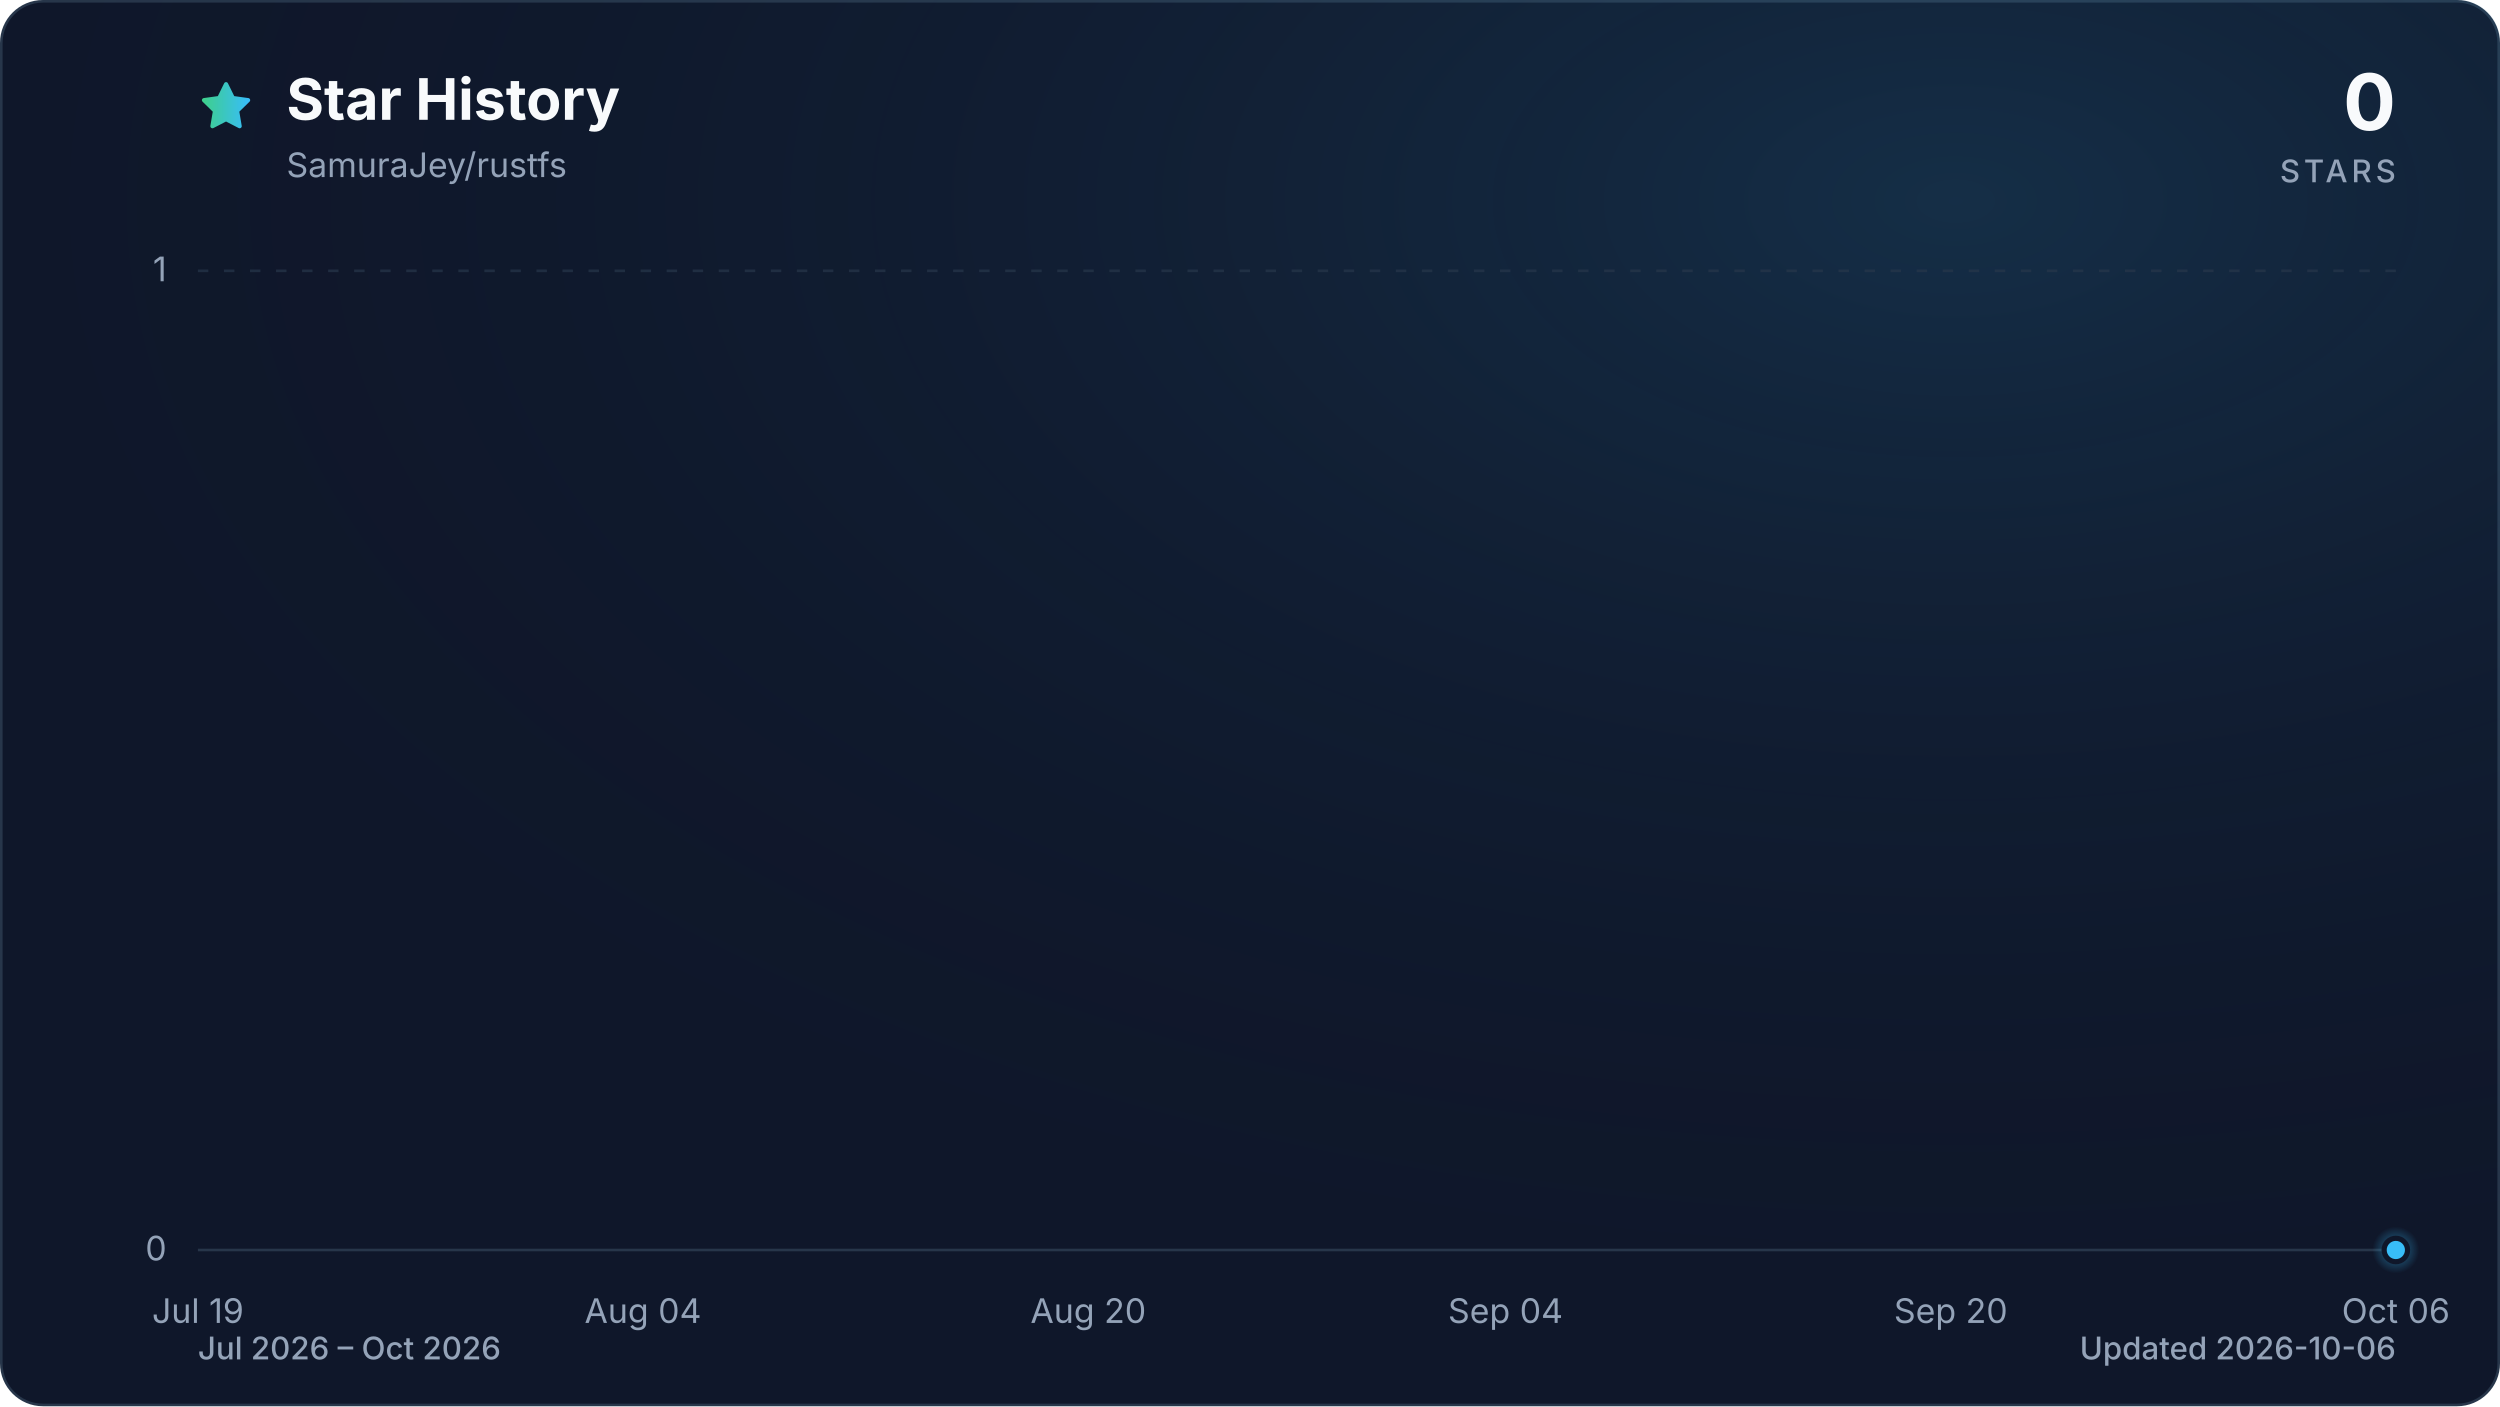
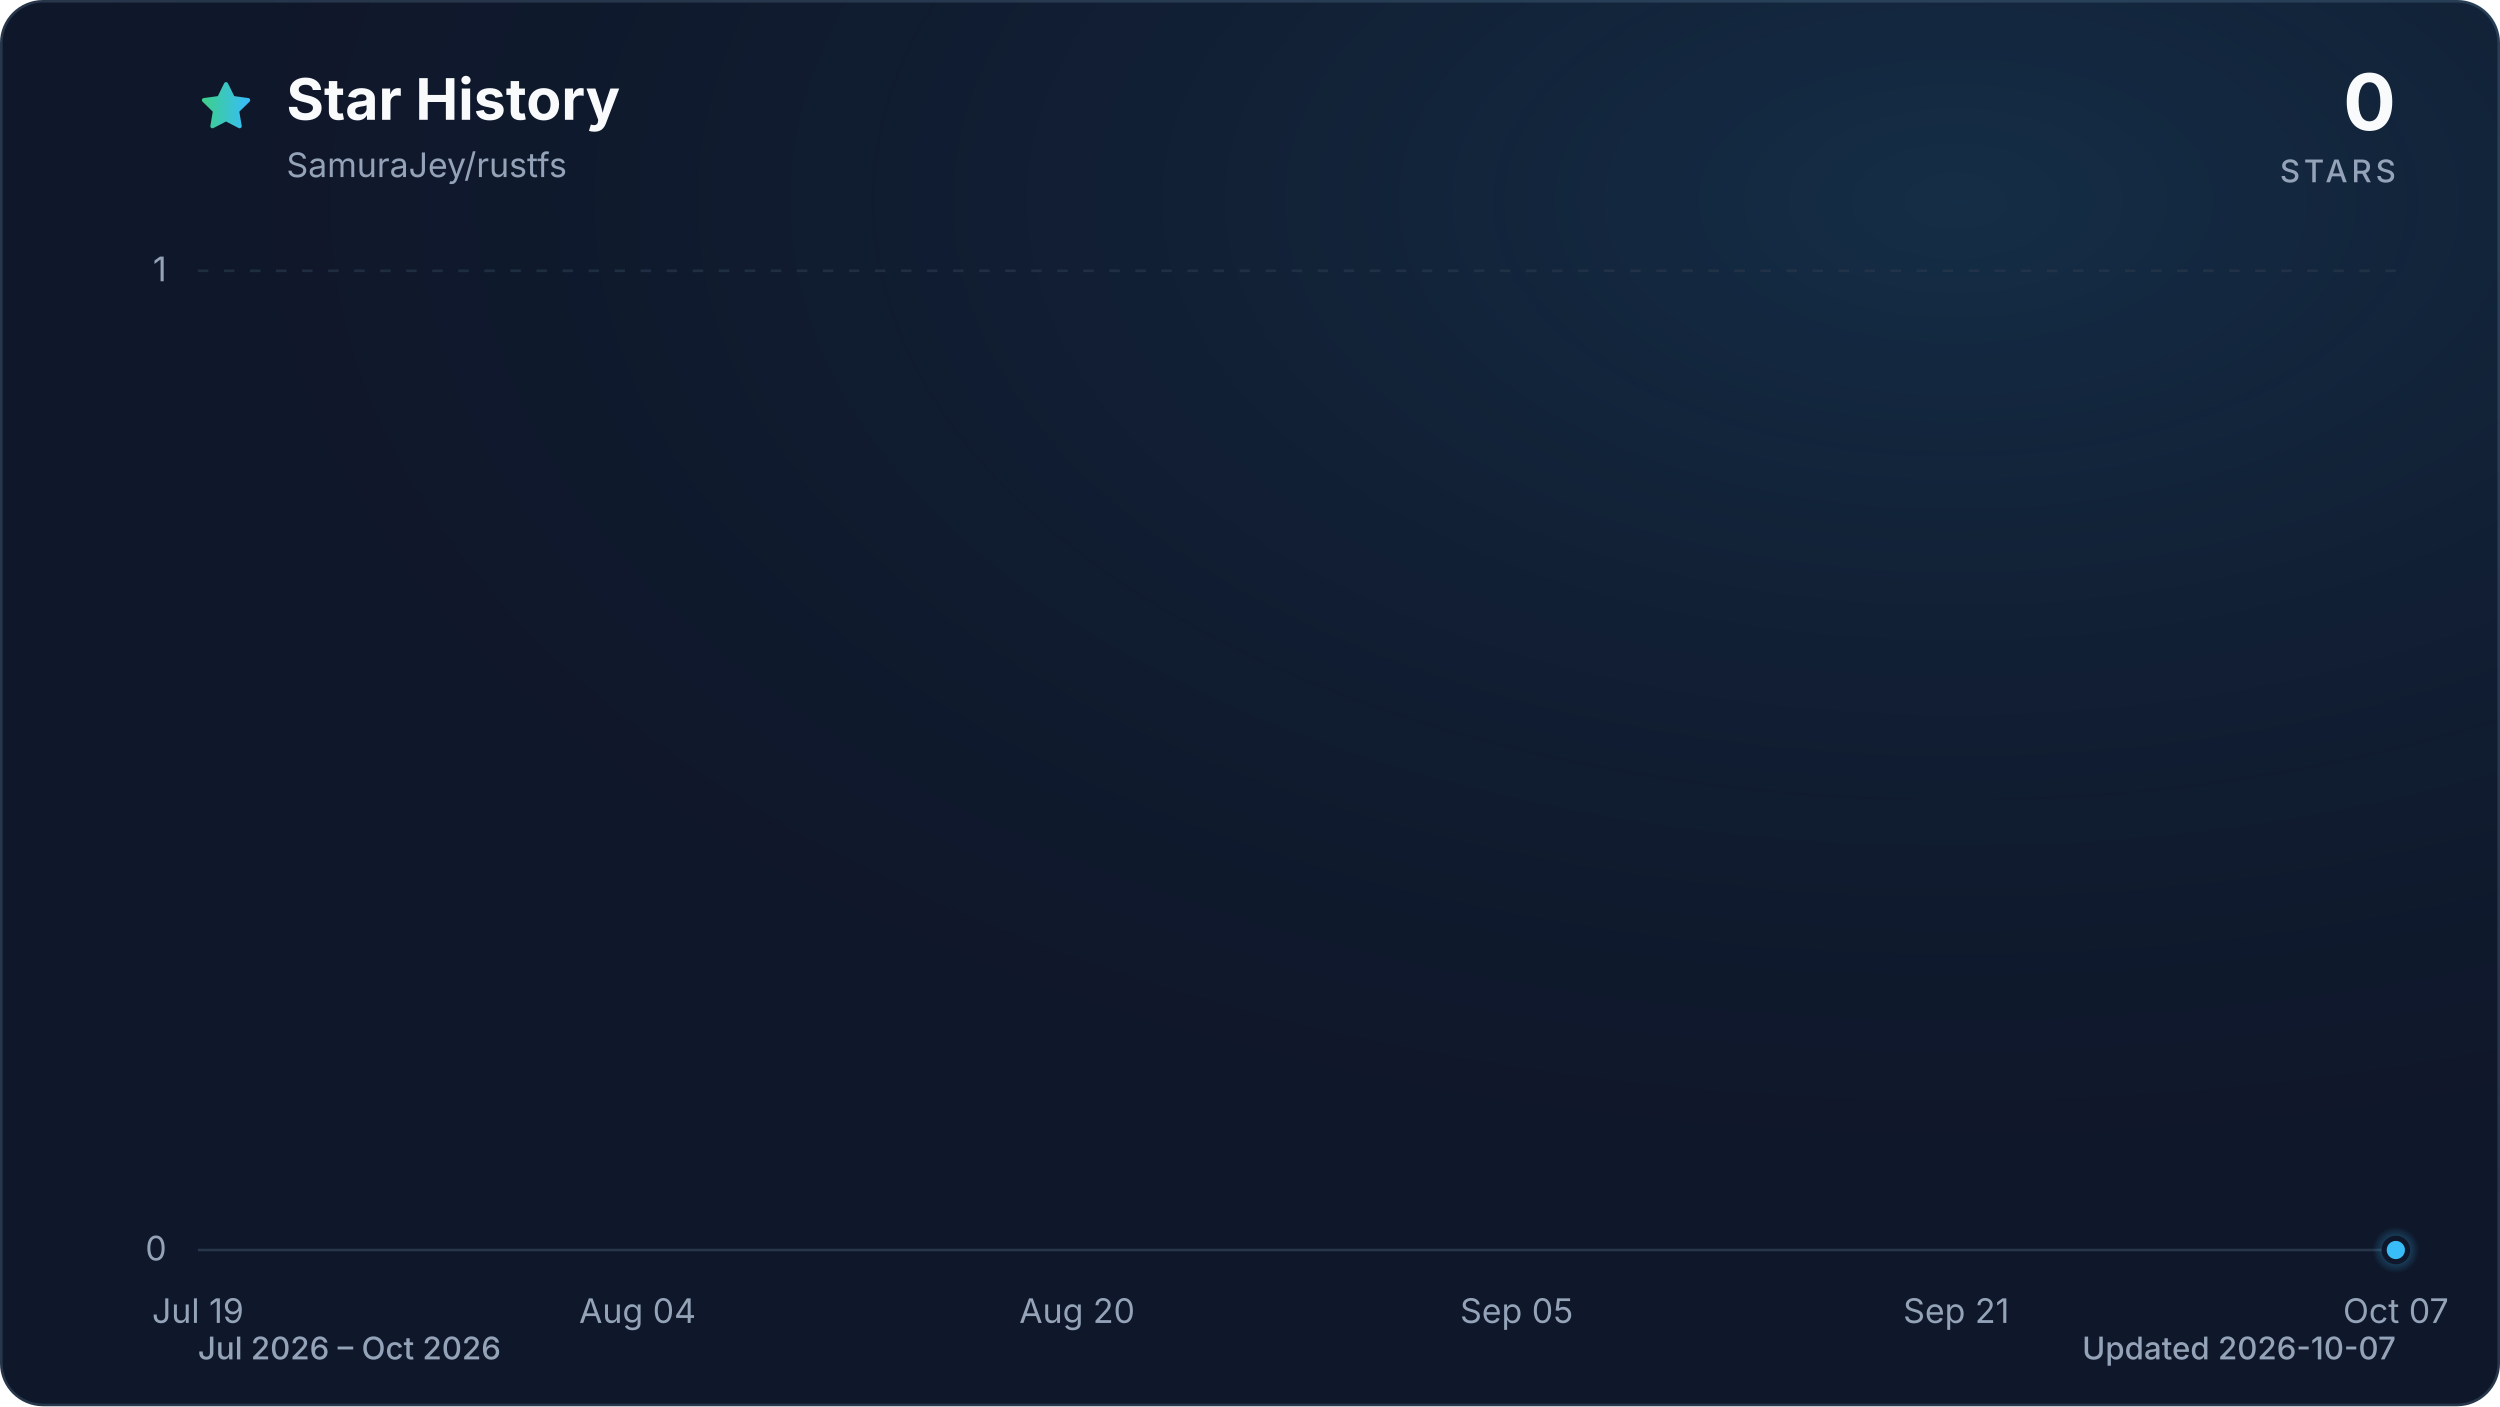
<svg xmlns="http://www.w3.org/2000/svg" viewBox="0 0 960 540" role="img" aria-labelledby="title description" data-style="gradient" data-variant="glow" data-animated="true">
  <defs>
    <linearGradient id="trend" x1="0" y1="0" x2="1" y2="0">
      <stop offset="0%" stop-color="#3ecf8e" />
      <stop offset="100%" stop-color="#38bdf8" />
    </linearGradient>
    <linearGradient id="area" x1="0" y1="0" x2="0" y2="1">
      <stop offset="0%" stop-color="#3ecf8e" stop-opacity="0.30" />
      <stop offset="55%" stop-color="#38bdf8" stop-opacity="0.10" />
      <stop offset="100%" stop-color="#38bdf8" stop-opacity="0.01" />
    </linearGradient>
    <radialGradient id="marker-halo" cx="50%" cy="50%" r="50%">
      <stop offset="0%" stop-color="#38bdf8" stop-opacity="0.55" />
      <stop offset="100%" stop-color="#38bdf8" stop-opacity="0" />
    </radialGradient>
    <radialGradient id="surface-glow" cx="78%" cy="14%" r="80%">
      <stop offset="0%" stop-color="#38bdf8" stop-opacity="0.14" />
      <stop offset="100%" stop-color="#0f172a" stop-opacity="0" />
    </radialGradient>
    <filter id="trend-glow" x="-20%" y="-20%" width="140%" height="140%">
      <feGaussianBlur stdDeviation="7" />
    </filter>
  </defs>
  <style>
.trend-enter{transform-box:fill-box;transform-origin:center;animation:trend-enter 520ms cubic-bezier(0.16,1,0.3,1)}
.marker-enter{transform-box:fill-box;transform-origin:center;animation:marker-enter 320ms cubic-bezier(0.16,1,0.3,1) 200ms both}
.marker-pulse{transform-box:fill-box;transform-origin:center;animation:marker-pulse 2.6s ease-out infinite}
@keyframes trend-enter{from{opacity:.35;transform:translateY(10px)}to{opacity:1;transform:translateY(0)}}
@keyframes marker-enter{from{opacity:0;transform:scale(.4)}to{opacity:1;transform:scale(1)}}
@keyframes marker-pulse{0%{opacity:.5;transform:scale(.7)}70%,100%{opacity:0;transform:scale(2.1)}}
@media (prefers-reduced-motion:reduce){.trend-enter,.marker-enter,.marker-pulse{animation:none!important}}
@media (prefers-reduced-motion:reduce){.marker-pulse{opacity:0}}
</style>
  <rect x="0.5" y="0.5" width="959" height="539" fill="#0f172a" stroke="#27364a" stroke-width="1" rx="16" />
  <rect width="960" height="540" fill="url(#surface-glow)" rx="16" />
  <path d="M12 2.6l2.9 5.9 6.5.9-4.7 4.6 1.1 6.5-5.8-3-5.8 3 1.1-6.5-4.7-4.6 6.5-.9L12 2.6Z" transform="translate(76 30) scale(.9)" fill="url(#trend)" stroke="url(#trend)" stroke-width="1.8" stroke-linejoin="round" aria-hidden="true" />
  <text x="110" y="46" fill="#f8fafc" font-family="ui-sans-serif, system-ui, -apple-system, BlinkMacSystemFont, 'Segoe UI', sans-serif" font-size="22" font-weight="700">Star History</text>
  <text x="110" y="68" fill="#94a3b8" font-family="ui-sans-serif, system-ui, -apple-system, BlinkMacSystemFont, 'Segoe UI', sans-serif" font-size="13">SamuraJey/rustfs</text>
  <text x="920" y="50" fill="#f8fafc" font-family="ui-sans-serif, system-ui, -apple-system, BlinkMacSystemFont, 'Segoe UI', sans-serif" font-size="30" font-weight="700" text-anchor="end">0</text>
  <text x="920" y="70" fill="#94a3b8" font-family="ui-sans-serif, system-ui, -apple-system, BlinkMacSystemFont, 'Segoe UI', sans-serif" font-size="12" font-weight="500" letter-spacing="1.5" text-anchor="end">STARS</text>
  <line x1="76" y1="480.0" x2="920" y2="480.0" stroke="#27364a" stroke-width="1" stroke-dasharray="0" opacity="1" />
  <text x="64" y="484.0" fill="#94a3b8" font-family="ui-sans-serif, system-ui, -apple-system, BlinkMacSystemFont, 'Segoe UI', sans-serif" font-size="13" text-anchor="end">0</text>
  <line x1="76" y1="104.0" x2="920" y2="104.0" stroke="#27364a" stroke-width="1" stroke-dasharray="4 6" opacity="0.7" />
  <text x="64" y="108.0" fill="#94a3b8" font-family="ui-sans-serif, system-ui, -apple-system, BlinkMacSystemFont, 'Segoe UI', sans-serif" font-size="13" text-anchor="end">1</text>
  <text x="76.0" y="508" fill="#94a3b8" font-family="ui-sans-serif, system-ui, -apple-system, BlinkMacSystemFont, 'Segoe UI', sans-serif" font-size="13" text-anchor="middle">Jul 19</text>
-   <text x="246.9" y="508" fill="#94a3b8" font-family="ui-sans-serif, system-ui, -apple-system, BlinkMacSystemFont, 'Segoe UI', sans-serif" font-size="13" text-anchor="middle">Aug 04</text>
-   <text x="417.9" y="508" fill="#94a3b8" font-family="ui-sans-serif, system-ui, -apple-system, BlinkMacSystemFont, 'Segoe UI', sans-serif" font-size="13" text-anchor="middle">Aug 20</text>
-   <text x="578.1" y="508" fill="#94a3b8" font-family="ui-sans-serif, system-ui, -apple-system, BlinkMacSystemFont, 'Segoe UI', sans-serif" font-size="13" text-anchor="middle">Sep 04</text>
-   <text x="749.1" y="508" fill="#94a3b8" font-family="ui-sans-serif, system-ui, -apple-system, BlinkMacSystemFont, 'Segoe UI', sans-serif" font-size="13" text-anchor="middle">Sep 20</text>
-   <text x="920.0" y="508" fill="#94a3b8" font-family="ui-sans-serif, system-ui, -apple-system, BlinkMacSystemFont, 'Segoe UI', sans-serif" font-size="13" text-anchor="middle">Oct 06</text>
+   <text x="244.8" y="508" fill="#94a3b8" font-family="ui-sans-serif, system-ui, -apple-system, BlinkMacSystemFont, 'Segoe UI', sans-serif" font-size="13" text-anchor="middle">Aug 04</text>
+   <text x="413.6" y="508" fill="#94a3b8" font-family="ui-sans-serif, system-ui, -apple-system, BlinkMacSystemFont, 'Segoe UI', sans-serif" font-size="13" text-anchor="middle">Aug 20</text>
+   <text x="582.4" y="508" fill="#94a3b8" font-family="ui-sans-serif, system-ui, -apple-system, BlinkMacSystemFont, 'Segoe UI', sans-serif" font-size="13" text-anchor="middle">Sep 05</text>
+   <text x="751.2" y="508" fill="#94a3b8" font-family="ui-sans-serif, system-ui, -apple-system, BlinkMacSystemFont, 'Segoe UI', sans-serif" font-size="13" text-anchor="middle">Sep 21</text>
+   <text x="920.0" y="508" fill="#94a3b8" font-family="ui-sans-serif, system-ui, -apple-system, BlinkMacSystemFont, 'Segoe UI', sans-serif" font-size="13" text-anchor="middle">Oct 07</text>
  <g class="trend-enter">
-     <path d="M 76.0 480.0 C 79.6 480.0, 83.1 480.0, 86.7 480.0 C 90.2 480.0, 93.8 480.0, 97.4 480.0 C 100.9 480.0, 104.5 480.0, 108.1 480.0 C 111.6 480.0, 115.2 480.0, 118.7 480.0 C 122.3 480.0, 125.9 480.0, 129.4 480.0 C 133.0 480.0, 136.5 480.0, 140.1 480.0 C 143.7 480.0, 147.2 480.0, 150.8 480.0 C 154.3 480.0, 157.9 480.0, 161.5 480.0 C 165.0 480.0, 168.6 480.0, 172.2 480.0 C 175.7 480.0, 179.3 480.0, 182.8 480.0 C 186.4 480.0, 190.0 480.0, 193.5 480.0 C 197.1 480.0, 200.6 480.0, 204.2 480.0 C 207.8 480.0, 211.3 480.0, 214.9 480.0 C 218.4 480.0, 222.0 480.0, 225.6 480.0 C 229.1 480.0, 232.7 480.0, 236.3 480.0 C 239.8 480.0, 243.4 480.0, 246.9 480.0 C 250.5 480.0, 254.1 480.0, 257.6 480.0 C 261.2 480.0, 264.7 480.0, 268.3 480.0 C 271.9 480.0, 275.4 480.0, 279.0 480.0 C 282.5 480.0, 286.1 480.0, 289.7 480.0 C 293.2 480.0, 296.8 480.0, 300.4 480.0 C 303.9 480.0, 307.5 480.0, 311.0 480.0 C 314.6 480.0, 318.2 480.0, 321.7 480.0 C 325.3 480.0, 328.8 480.0, 332.4 480.0 C 336.0 480.0, 339.5 480.0, 343.1 480.0 C 346.6 480.0, 350.2 480.0, 353.8 480.0 C 357.3 480.0, 360.9 480.0, 364.5 480.0 C 368.0 480.0, 371.6 480.0, 375.1 480.0 C 378.7 480.0, 382.3 480.0, 385.8 480.0 C 389.4 480.0, 392.9 480.0, 396.5 480.0 C 400.1 480.0, 403.6 480.0, 407.2 480.0 C 410.8 480.0, 414.3 480.0, 417.9 480.0 C 421.4 480.0, 425.0 480.0, 428.6 480.0 C 432.1 480.0, 435.7 480.0, 439.2 480.0 C 442.8 480.0, 446.4 480.0, 449.9 480.0 C 453.5 480.0, 457.0 480.0, 460.6 480.0 C 464.2 480.0, 467.7 480.0, 471.3 480.0 C 474.9 480.0, 478.4 480.0, 482.0 480.0 C 485.5 480.0, 489.1 480.0, 492.7 480.0 C 496.2 480.0, 499.8 480.0, 503.3 480.0 C 506.9 480.0, 510.5 480.0, 514.0 480.0 C 517.6 480.0, 521.1 480.0, 524.7 480.0 C 528.3 480.0, 531.8 480.0, 535.4 480.0 C 539.0 480.0, 542.5 480.0, 546.1 480.0 C 549.6 480.0, 553.2 480.0, 556.8 480.0 C 560.3 480.0, 563.9 480.0, 567.4 480.0 C 571.0 480.0, 574.6 480.0, 578.1 480.0 C 581.7 480.0, 585.2 480.0, 588.8 480.0 C 592.4 480.0, 595.9 480.0, 599.5 480.0 C 603.1 480.0, 606.6 480.0, 610.2 480.0 C 613.7 480.0, 617.3 480.0, 620.9 480.0 C 624.4 480.0, 628.0 480.0, 631.5 480.0 C 635.1 480.0, 638.7 480.0, 642.2 480.0 C 645.8 480.0, 649.4 480.0, 652.9 480.0 C 656.5 480.0, 660.0 480.0, 663.6 480.0 C 667.2 480.0, 670.7 480.0, 674.3 480.0 C 677.8 480.0, 681.4 480.0, 685.0 480.0 C 688.5 480.0, 692.1 480.0, 695.6 480.0 C 699.2 480.0, 702.8 480.0, 706.3 480.0 C 709.9 480.0, 713.5 480.0, 717.0 480.0 C 720.6 480.0, 724.1 480.0, 727.7 480.0 C 731.3 480.0, 734.8 480.0, 738.4 480.0 C 741.9 480.0, 745.5 480.0, 749.1 480.0 C 752.6 480.0, 756.2 480.0, 759.7 480.0 C 763.3 480.0, 766.9 480.0, 770.4 480.0 C 774.0 480.0, 777.6 480.0, 781.1 480.0 C 784.7 480.0, 788.2 480.0, 791.8 480.0 C 795.4 480.0, 798.9 480.0, 802.5 480.0 C 806.0 480.0, 809.6 480.0, 813.2 480.0 C 816.7 480.0, 820.3 480.0, 823.8 480.0 C 827.4 480.0, 831.0 480.0, 834.5 480.0 C 838.1 480.0, 841.7 480.0, 845.2 480.0 C 848.8 480.0, 852.3 480.0, 855.9 480.0 C 859.5 480.0, 863.0 480.0, 866.6 480.0 C 870.1 480.0, 873.7 480.0, 877.3 480.0 C 880.8 480.0, 884.4 480.0, 887.9 480.0 C 891.5 480.0, 895.1 480.0, 898.6 480.0 C 902.2 480.0, 905.8 480.0, 909.3 480.0 C 912.9 480.0, 916.4 480.0, 920.0 480.0 L 920.0 480.0 L 76.0 480.0 Z" fill="url(#area)" />
-     <path d="M 76.0 480.0 C 79.6 480.0, 83.1 480.0, 86.7 480.0 C 90.2 480.0, 93.8 480.0, 97.4 480.0 C 100.9 480.0, 104.5 480.0, 108.1 480.0 C 111.6 480.0, 115.2 480.0, 118.7 480.0 C 122.3 480.0, 125.9 480.0, 129.4 480.0 C 133.0 480.0, 136.5 480.0, 140.1 480.0 C 143.7 480.0, 147.2 480.0, 150.8 480.0 C 154.3 480.0, 157.9 480.0, 161.5 480.0 C 165.0 480.0, 168.6 480.0, 172.2 480.0 C 175.7 480.0, 179.3 480.0, 182.8 480.0 C 186.4 480.0, 190.0 480.0, 193.5 480.0 C 197.1 480.0, 200.6 480.0, 204.2 480.0 C 207.8 480.0, 211.3 480.0, 214.9 480.0 C 218.4 480.0, 222.0 480.0, 225.6 480.0 C 229.1 480.0, 232.7 480.0, 236.3 480.0 C 239.8 480.0, 243.4 480.0, 246.9 480.0 C 250.5 480.0, 254.1 480.0, 257.6 480.0 C 261.2 480.0, 264.7 480.0, 268.3 480.0 C 271.9 480.0, 275.4 480.0, 279.0 480.0 C 282.5 480.0, 286.1 480.0, 289.7 480.0 C 293.2 480.0, 296.8 480.0, 300.4 480.0 C 303.9 480.0, 307.5 480.0, 311.0 480.0 C 314.6 480.0, 318.2 480.0, 321.7 480.0 C 325.3 480.0, 328.8 480.0, 332.4 480.0 C 336.0 480.0, 339.5 480.0, 343.1 480.0 C 346.6 480.0, 350.2 480.0, 353.8 480.0 C 357.3 480.0, 360.9 480.0, 364.5 480.0 C 368.0 480.0, 371.6 480.0, 375.1 480.0 C 378.7 480.0, 382.3 480.0, 385.8 480.0 C 389.4 480.0, 392.9 480.0, 396.5 480.0 C 400.1 480.0, 403.6 480.0, 407.2 480.0 C 410.8 480.0, 414.3 480.0, 417.9 480.0 C 421.4 480.0, 425.0 480.0, 428.6 480.0 C 432.1 480.0, 435.7 480.0, 439.2 480.0 C 442.8 480.0, 446.4 480.0, 449.9 480.0 C 453.5 480.0, 457.0 480.0, 460.6 480.0 C 464.2 480.0, 467.7 480.0, 471.3 480.0 C 474.9 480.0, 478.4 480.0, 482.0 480.0 C 485.5 480.0, 489.1 480.0, 492.7 480.0 C 496.2 480.0, 499.8 480.0, 503.3 480.0 C 506.9 480.0, 510.5 480.0, 514.0 480.0 C 517.6 480.0, 521.1 480.0, 524.7 480.0 C 528.3 480.0, 531.8 480.0, 535.4 480.0 C 539.0 480.0, 542.5 480.0, 546.1 480.0 C 549.6 480.0, 553.2 480.0, 556.8 480.0 C 560.3 480.0, 563.9 480.0, 567.4 480.0 C 571.0 480.0, 574.6 480.0, 578.1 480.0 C 581.7 480.0, 585.2 480.0, 588.8 480.0 C 592.4 480.0, 595.9 480.0, 599.5 480.0 C 603.1 480.0, 606.6 480.0, 610.2 480.0 C 613.7 480.0, 617.3 480.0, 620.9 480.0 C 624.4 480.0, 628.0 480.0, 631.5 480.0 C 635.1 480.0, 638.7 480.0, 642.2 480.0 C 645.8 480.0, 649.4 480.0, 652.9 480.0 C 656.5 480.0, 660.0 480.0, 663.6 480.0 C 667.2 480.0, 670.7 480.0, 674.3 480.0 C 677.8 480.0, 681.4 480.0, 685.0 480.0 C 688.5 480.0, 692.1 480.0, 695.6 480.0 C 699.2 480.0, 702.8 480.0, 706.3 480.0 C 709.9 480.0, 713.5 480.0, 717.0 480.0 C 720.6 480.0, 724.1 480.0, 727.7 480.0 C 731.3 480.0, 734.8 480.0, 738.4 480.0 C 741.9 480.0, 745.5 480.0, 749.1 480.0 C 752.6 480.0, 756.2 480.0, 759.7 480.0 C 763.3 480.0, 766.9 480.0, 770.4 480.0 C 774.0 480.0, 777.6 480.0, 781.1 480.0 C 784.7 480.0, 788.2 480.0, 791.8 480.0 C 795.4 480.0, 798.9 480.0, 802.5 480.0 C 806.0 480.0, 809.6 480.0, 813.2 480.0 C 816.7 480.0, 820.3 480.0, 823.8 480.0 C 827.4 480.0, 831.0 480.0, 834.5 480.0 C 838.1 480.0, 841.7 480.0, 845.2 480.0 C 848.8 480.0, 852.3 480.0, 855.9 480.0 C 859.5 480.0, 863.0 480.0, 866.6 480.0 C 870.1 480.0, 873.7 480.0, 877.3 480.0 C 880.8 480.0, 884.4 480.0, 887.9 480.0 C 891.5 480.0, 895.1 480.0, 898.6 480.0 C 902.2 480.0, 905.8 480.0, 909.3 480.0 C 912.9 480.0, 916.4 480.0, 920.0 480.0" fill="none" stroke="url(#trend)" stroke-width="12" stroke-linecap="round" stroke-linejoin="round" opacity="0.16" filter="url(#trend-glow)" />
-     <path d="M 76.0 480.0 C 79.6 480.0, 83.1 480.0, 86.7 480.0 C 90.2 480.0, 93.8 480.0, 97.4 480.0 C 100.9 480.0, 104.5 480.0, 108.1 480.0 C 111.6 480.0, 115.2 480.0, 118.7 480.0 C 122.3 480.0, 125.9 480.0, 129.4 480.0 C 133.0 480.0, 136.5 480.0, 140.1 480.0 C 143.7 480.0, 147.2 480.0, 150.8 480.0 C 154.3 480.0, 157.9 480.0, 161.5 480.0 C 165.0 480.0, 168.6 480.0, 172.2 480.0 C 175.7 480.0, 179.3 480.0, 182.8 480.0 C 186.4 480.0, 190.0 480.0, 193.5 480.0 C 197.1 480.0, 200.6 480.0, 204.2 480.0 C 207.8 480.0, 211.3 480.0, 214.9 480.0 C 218.4 480.0, 222.0 480.0, 225.6 480.0 C 229.1 480.0, 232.7 480.0, 236.3 480.0 C 239.8 480.0, 243.4 480.0, 246.9 480.0 C 250.5 480.0, 254.1 480.0, 257.6 480.0 C 261.2 480.0, 264.7 480.0, 268.3 480.0 C 271.9 480.0, 275.4 480.0, 279.0 480.0 C 282.5 480.0, 286.1 480.0, 289.7 480.0 C 293.2 480.0, 296.8 480.0, 300.4 480.0 C 303.9 480.0, 307.5 480.0, 311.0 480.0 C 314.6 480.0, 318.2 480.0, 321.7 480.0 C 325.3 480.0, 328.8 480.0, 332.4 480.0 C 336.0 480.0, 339.5 480.0, 343.1 480.0 C 346.6 480.0, 350.2 480.0, 353.8 480.0 C 357.3 480.0, 360.9 480.0, 364.5 480.0 C 368.0 480.0, 371.6 480.0, 375.1 480.0 C 378.7 480.0, 382.3 480.0, 385.8 480.0 C 389.4 480.0, 392.9 480.0, 396.5 480.0 C 400.1 480.0, 403.6 480.0, 407.2 480.0 C 410.8 480.0, 414.3 480.0, 417.9 480.0 C 421.4 480.0, 425.0 480.0, 428.6 480.0 C 432.1 480.0, 435.7 480.0, 439.2 480.0 C 442.8 480.0, 446.4 480.0, 449.9 480.0 C 453.5 480.0, 457.0 480.0, 460.6 480.0 C 464.2 480.0, 467.7 480.0, 471.3 480.0 C 474.9 480.0, 478.4 480.0, 482.0 480.0 C 485.5 480.0, 489.1 480.0, 492.7 480.0 C 496.2 480.0, 499.8 480.0, 503.3 480.0 C 506.9 480.0, 510.5 480.0, 514.0 480.0 C 517.6 480.0, 521.1 480.0, 524.7 480.0 C 528.3 480.0, 531.8 480.0, 535.4 480.0 C 539.0 480.0, 542.5 480.0, 546.1 480.0 C 549.6 480.0, 553.2 480.0, 556.8 480.0 C 560.3 480.0, 563.9 480.0, 567.4 480.0 C 571.0 480.0, 574.6 480.0, 578.1 480.0 C 581.7 480.0, 585.2 480.0, 588.8 480.0 C 592.4 480.0, 595.9 480.0, 599.5 480.0 C 603.1 480.0, 606.6 480.0, 610.2 480.0 C 613.7 480.0, 617.3 480.0, 620.9 480.0 C 624.4 480.0, 628.0 480.0, 631.5 480.0 C 635.1 480.0, 638.7 480.0, 642.2 480.0 C 645.8 480.0, 649.4 480.0, 652.9 480.0 C 656.5 480.0, 660.0 480.0, 663.6 480.0 C 667.2 480.0, 670.7 480.0, 674.3 480.0 C 677.8 480.0, 681.4 480.0, 685.0 480.0 C 688.5 480.0, 692.1 480.0, 695.6 480.0 C 699.2 480.0, 702.8 480.0, 706.3 480.0 C 709.9 480.0, 713.5 480.0, 717.0 480.0 C 720.6 480.0, 724.1 480.0, 727.7 480.0 C 731.3 480.0, 734.8 480.0, 738.4 480.0 C 741.9 480.0, 745.5 480.0, 749.1 480.0 C 752.6 480.0, 756.2 480.0, 759.7 480.0 C 763.3 480.0, 766.9 480.0, 770.4 480.0 C 774.0 480.0, 777.6 480.0, 781.1 480.0 C 784.7 480.0, 788.2 480.0, 791.8 480.0 C 795.4 480.0, 798.9 480.0, 802.5 480.0 C 806.0 480.0, 809.6 480.0, 813.2 480.0 C 816.7 480.0, 820.3 480.0, 823.8 480.0 C 827.4 480.0, 831.0 480.0, 834.5 480.0 C 838.1 480.0, 841.7 480.0, 845.2 480.0 C 848.8 480.0, 852.3 480.0, 855.9 480.0 C 859.5 480.0, 863.0 480.0, 866.6 480.0 C 870.1 480.0, 873.7 480.0, 877.3 480.0 C 880.8 480.0, 884.4 480.0, 887.9 480.0 C 891.5 480.0, 895.1 480.0, 898.6 480.0 C 902.2 480.0, 905.8 480.0, 909.3 480.0 C 912.9 480.0, 916.4 480.0, 920.0 480.0" fill="none" stroke="url(#trend)" stroke-width="3" stroke-linecap="round" stroke-linejoin="round" />
+     <path d="M 76.0 480.0 C 79.5 480.0, 83.0 480.0, 86.5 480.0 C 90.1 480.0, 93.6 480.0, 97.1 480.0 C 100.6 480.0, 104.1 480.0, 107.7 480.0 C 111.2 480.0, 114.7 480.0, 118.2 480.0 C 121.7 480.0, 125.2 480.0, 128.8 480.0 C 132.3 480.0, 135.8 480.0, 139.3 480.0 C 142.8 480.0, 146.3 480.0, 149.8 480.0 C 153.4 480.0, 156.9 480.0, 160.4 480.0 C 163.9 480.0, 167.4 480.0, 170.9 480.0 C 174.5 480.0, 178.0 480.0, 181.5 480.0 C 185.0 480.0, 188.5 480.0, 192.1 480.0 C 195.6 480.0, 199.1 480.0, 202.6 480.0 C 206.1 480.0, 209.6 480.0, 213.2 480.0 C 216.7 480.0, 220.2 480.0, 223.7 480.0 C 227.2 480.0, 230.7 480.0, 234.3 480.0 C 237.8 480.0, 241.3 480.0, 244.8 480.0 C 248.3 480.0, 251.8 480.0, 255.3 480.0 C 258.9 480.0, 262.4 480.0, 265.9 480.0 C 269.4 480.0, 272.9 480.0, 276.4 480.0 C 280.0 480.0, 283.5 480.0, 287.0 480.0 C 290.5 480.0, 294.0 480.0, 297.6 480.0 C 301.1 480.0, 304.6 480.0, 308.1 480.0 C 311.6 480.0, 315.1 480.0, 318.6 480.0 C 322.2 480.0, 325.7 480.0, 329.2 480.0 C 332.7 480.0, 336.2 480.0, 339.8 480.0 C 343.3 480.0, 346.8 480.0, 350.3 480.0 C 353.8 480.0, 357.3 480.0, 360.9 480.0 C 364.4 480.0, 367.9 480.0, 371.4 480.0 C 374.9 480.0, 378.4 480.0, 381.9 480.0 C 385.5 480.0, 389.0 480.0, 392.5 480.0 C 396.0 480.0, 399.5 480.0, 403.1 480.0 C 406.6 480.0, 410.1 480.0, 413.6 480.0 C 417.1 480.0, 420.6 480.0, 424.1 480.0 C 427.7 480.0, 431.2 480.0, 434.7 480.0 C 438.2 480.0, 441.7 480.0, 445.3 480.0 C 448.8 480.0, 452.3 480.0, 455.8 480.0 C 459.3 480.0, 462.8 480.0, 466.4 480.0 C 469.9 480.0, 473.4 480.0, 476.9 480.0 C 480.4 480.0, 483.9 480.0, 487.4 480.0 C 491.0 480.0, 494.5 480.0, 498.0 480.0 C 501.5 480.0, 505.0 480.0, 508.5 480.0 C 512.1 480.0, 515.6 480.0, 519.1 480.0 C 522.6 480.0, 526.1 480.0, 529.6 480.0 C 533.2 480.0, 536.7 480.0, 540.2 480.0 C 543.7 480.0, 547.2 480.0, 550.8 480.0 C 554.3 480.0, 557.8 480.0, 561.3 480.0 C 564.8 480.0, 568.3 480.0, 571.9 480.0 C 575.4 480.0, 578.9 480.0, 582.4 480.0 C 585.9 480.0, 589.4 480.0, 593.0 480.0 C 596.5 480.0, 600.0 480.0, 603.5 480.0 C 607.0 480.0, 610.5 480.0, 614.0 480.0 C 617.6 480.0, 621.1 480.0, 624.6 480.0 C 628.1 480.0, 631.6 480.0, 635.1 480.0 C 638.7 480.0, 642.2 480.0, 645.7 480.0 C 649.2 480.0, 652.7 480.0, 656.3 480.0 C 659.8 480.0, 663.3 480.0, 666.8 480.0 C 670.3 480.0, 673.8 480.0, 677.4 480.0 C 680.9 480.0, 684.4 480.0, 687.9 480.0 C 691.4 480.0, 694.9 480.0, 698.5 480.0 C 702.0 480.0, 705.5 480.0, 709.0 480.0 C 712.5 480.0, 716.0 480.0, 719.5 480.0 C 723.1 480.0, 726.6 480.0, 730.1 480.0 C 733.6 480.0, 737.1 480.0, 740.6 480.0 C 744.2 480.0, 747.7 480.0, 751.2 480.0 C 754.7 480.0, 758.2 480.0, 761.8 480.0 C 765.3 480.0, 768.8 480.0, 772.3 480.0 C 775.8 480.0, 779.3 480.0, 782.9 480.0 C 786.4 480.0, 789.9 480.0, 793.4 480.0 C 796.9 480.0, 800.4 480.0, 804.0 480.0 C 807.5 480.0, 811.0 480.0, 814.5 480.0 C 818.0 480.0, 821.5 480.0, 825.0 480.0 C 828.6 480.0, 832.1 480.0, 835.6 480.0 C 839.1 480.0, 842.6 480.0, 846.1 480.0 C 849.7 480.0, 853.2 480.0, 856.7 480.0 C 860.2 480.0, 863.7 480.0, 867.3 480.0 C 870.8 480.0, 874.3 480.0, 877.8 480.0 C 881.3 480.0, 884.8 480.0, 888.4 480.0 C 891.9 480.0, 895.4 480.0, 898.9 480.0 C 902.4 480.0, 905.9 480.0, 909.5 480.0 C 913.0 480.0, 916.5 480.0, 920.0 480.0 L 920.0 480.0 L 76.0 480.0 Z" fill="url(#area)" />
+     <path d="M 76.0 480.0 C 79.5 480.0, 83.0 480.0, 86.5 480.0 C 90.1 480.0, 93.6 480.0, 97.1 480.0 C 100.6 480.0, 104.1 480.0, 107.7 480.0 C 111.2 480.0, 114.7 480.0, 118.2 480.0 C 121.7 480.0, 125.2 480.0, 128.8 480.0 C 132.3 480.0, 135.8 480.0, 139.3 480.0 C 142.8 480.0, 146.3 480.0, 149.8 480.0 C 153.4 480.0, 156.9 480.0, 160.4 480.0 C 163.9 480.0, 167.4 480.0, 170.9 480.0 C 174.5 480.0, 178.0 480.0, 181.5 480.0 C 185.0 480.0, 188.5 480.0, 192.1 480.0 C 195.6 480.0, 199.1 480.0, 202.6 480.0 C 206.1 480.0, 209.6 480.0, 213.2 480.0 C 216.7 480.0, 220.2 480.0, 223.7 480.0 C 227.2 480.0, 230.7 480.0, 234.3 480.0 C 237.8 480.0, 241.3 480.0, 244.8 480.0 C 248.3 480.0, 251.8 480.0, 255.3 480.0 C 258.9 480.0, 262.4 480.0, 265.9 480.0 C 269.4 480.0, 272.9 480.0, 276.4 480.0 C 280.0 480.0, 283.5 480.0, 287.0 480.0 C 290.5 480.0, 294.0 480.0, 297.6 480.0 C 301.1 480.0, 304.6 480.0, 308.1 480.0 C 311.6 480.0, 315.1 480.0, 318.6 480.0 C 322.2 480.0, 325.7 480.0, 329.2 480.0 C 332.7 480.0, 336.2 480.0, 339.8 480.0 C 343.3 480.0, 346.8 480.0, 350.3 480.0 C 353.8 480.0, 357.3 480.0, 360.9 480.0 C 364.4 480.0, 367.9 480.0, 371.4 480.0 C 374.9 480.0, 378.4 480.0, 381.9 480.0 C 385.5 480.0, 389.0 480.0, 392.5 480.0 C 396.0 480.0, 399.5 480.0, 403.1 480.0 C 406.6 480.0, 410.1 480.0, 413.6 480.0 C 417.1 480.0, 420.6 480.0, 424.1 480.0 C 427.7 480.0, 431.2 480.0, 434.7 480.0 C 438.2 480.0, 441.7 480.0, 445.3 480.0 C 448.8 480.0, 452.3 480.0, 455.8 480.0 C 459.3 480.0, 462.8 480.0, 466.4 480.0 C 469.9 480.0, 473.4 480.0, 476.9 480.0 C 480.4 480.0, 483.9 480.0, 487.4 480.0 C 491.0 480.0, 494.5 480.0, 498.0 480.0 C 501.5 480.0, 505.0 480.0, 508.5 480.0 C 512.1 480.0, 515.6 480.0, 519.1 480.0 C 522.6 480.0, 526.1 480.0, 529.6 480.0 C 533.2 480.0, 536.7 480.0, 540.2 480.0 C 543.7 480.0, 547.2 480.0, 550.8 480.0 C 554.3 480.0, 557.8 480.0, 561.3 480.0 C 564.8 480.0, 568.3 480.0, 571.9 480.0 C 575.4 480.0, 578.9 480.0, 582.4 480.0 C 585.9 480.0, 589.4 480.0, 593.0 480.0 C 596.5 480.0, 600.0 480.0, 603.5 480.0 C 607.0 480.0, 610.5 480.0, 614.0 480.0 C 617.6 480.0, 621.1 480.0, 624.6 480.0 C 628.1 480.0, 631.6 480.0, 635.1 480.0 C 638.7 480.0, 642.2 480.0, 645.7 480.0 C 649.2 480.0, 652.7 480.0, 656.3 480.0 C 659.8 480.0, 663.3 480.0, 666.8 480.0 C 670.3 480.0, 673.8 480.0, 677.4 480.0 C 680.9 480.0, 684.4 480.0, 687.9 480.0 C 691.4 480.0, 694.9 480.0, 698.5 480.0 C 702.0 480.0, 705.5 480.0, 709.0 480.0 C 712.5 480.0, 716.0 480.0, 719.5 480.0 C 723.1 480.0, 726.6 480.0, 730.1 480.0 C 733.6 480.0, 737.1 480.0, 740.6 480.0 C 744.2 480.0, 747.7 480.0, 751.2 480.0 C 754.7 480.0, 758.2 480.0, 761.8 480.0 C 765.3 480.0, 768.8 480.0, 772.3 480.0 C 775.8 480.0, 779.3 480.0, 782.9 480.0 C 786.4 480.0, 789.9 480.0, 793.4 480.0 C 796.9 480.0, 800.4 480.0, 804.0 480.0 C 807.5 480.0, 811.0 480.0, 814.5 480.0 C 818.0 480.0, 821.5 480.0, 825.0 480.0 C 828.6 480.0, 832.1 480.0, 835.6 480.0 C 839.1 480.0, 842.6 480.0, 846.1 480.0 C 849.7 480.0, 853.2 480.0, 856.7 480.0 C 860.2 480.0, 863.7 480.0, 867.3 480.0 C 870.8 480.0, 874.3 480.0, 877.8 480.0 C 881.3 480.0, 884.8 480.0, 888.4 480.0 C 891.9 480.0, 895.4 480.0, 898.9 480.0 C 902.4 480.0, 905.9 480.0, 909.5 480.0 C 913.0 480.0, 916.5 480.0, 920.0 480.0" fill="none" stroke="url(#trend)" stroke-width="12" stroke-linecap="round" stroke-linejoin="round" opacity="0.16" filter="url(#trend-glow)" />
+     <path d="M 76.0 480.0 C 79.5 480.0, 83.0 480.0, 86.5 480.0 C 90.1 480.0, 93.6 480.0, 97.1 480.0 C 100.6 480.0, 104.1 480.0, 107.7 480.0 C 111.2 480.0, 114.7 480.0, 118.2 480.0 C 121.7 480.0, 125.2 480.0, 128.8 480.0 C 132.3 480.0, 135.8 480.0, 139.3 480.0 C 142.8 480.0, 146.3 480.0, 149.8 480.0 C 153.4 480.0, 156.9 480.0, 160.4 480.0 C 163.9 480.0, 167.4 480.0, 170.9 480.0 C 174.5 480.0, 178.0 480.0, 181.5 480.0 C 185.0 480.0, 188.5 480.0, 192.1 480.0 C 195.6 480.0, 199.1 480.0, 202.6 480.0 C 206.1 480.0, 209.6 480.0, 213.2 480.0 C 216.7 480.0, 220.2 480.0, 223.7 480.0 C 227.2 480.0, 230.7 480.0, 234.3 480.0 C 237.8 480.0, 241.3 480.0, 244.8 480.0 C 248.3 480.0, 251.8 480.0, 255.3 480.0 C 258.9 480.0, 262.4 480.0, 265.9 480.0 C 269.4 480.0, 272.9 480.0, 276.4 480.0 C 280.0 480.0, 283.5 480.0, 287.0 480.0 C 290.5 480.0, 294.0 480.0, 297.6 480.0 C 301.1 480.0, 304.6 480.0, 308.1 480.0 C 311.6 480.0, 315.1 480.0, 318.6 480.0 C 322.2 480.0, 325.7 480.0, 329.2 480.0 C 332.7 480.0, 336.2 480.0, 339.8 480.0 C 343.3 480.0, 346.8 480.0, 350.3 480.0 C 353.8 480.0, 357.3 480.0, 360.9 480.0 C 364.4 480.0, 367.9 480.0, 371.4 480.0 C 374.9 480.0, 378.4 480.0, 381.9 480.0 C 385.5 480.0, 389.0 480.0, 392.5 480.0 C 396.0 480.0, 399.5 480.0, 403.1 480.0 C 406.6 480.0, 410.1 480.0, 413.6 480.0 C 417.1 480.0, 420.6 480.0, 424.1 480.0 C 427.7 480.0, 431.2 480.0, 434.7 480.0 C 438.2 480.0, 441.7 480.0, 445.3 480.0 C 448.8 480.0, 452.3 480.0, 455.8 480.0 C 459.3 480.0, 462.8 480.0, 466.4 480.0 C 469.9 480.0, 473.4 480.0, 476.9 480.0 C 480.4 480.0, 483.9 480.0, 487.4 480.0 C 491.0 480.0, 494.5 480.0, 498.0 480.0 C 501.5 480.0, 505.0 480.0, 508.5 480.0 C 512.1 480.0, 515.6 480.0, 519.1 480.0 C 522.6 480.0, 526.1 480.0, 529.6 480.0 C 533.2 480.0, 536.7 480.0, 540.2 480.0 C 543.7 480.0, 547.2 480.0, 550.8 480.0 C 554.3 480.0, 557.8 480.0, 561.3 480.0 C 564.8 480.0, 568.3 480.0, 571.9 480.0 C 575.4 480.0, 578.9 480.0, 582.4 480.0 C 585.9 480.0, 589.4 480.0, 593.0 480.0 C 596.5 480.0, 600.0 480.0, 603.5 480.0 C 607.0 480.0, 610.5 480.0, 614.0 480.0 C 617.6 480.0, 621.1 480.0, 624.6 480.0 C 628.1 480.0, 631.6 480.0, 635.1 480.0 C 638.7 480.0, 642.2 480.0, 645.7 480.0 C 649.2 480.0, 652.7 480.0, 656.3 480.0 C 659.8 480.0, 663.3 480.0, 666.8 480.0 C 670.3 480.0, 673.8 480.0, 677.4 480.0 C 680.9 480.0, 684.4 480.0, 687.9 480.0 C 691.4 480.0, 694.9 480.0, 698.5 480.0 C 702.0 480.0, 705.5 480.0, 709.0 480.0 C 712.5 480.0, 716.0 480.0, 719.5 480.0 C 723.1 480.0, 726.6 480.0, 730.1 480.0 C 733.6 480.0, 737.1 480.0, 740.6 480.0 C 744.2 480.0, 747.7 480.0, 751.2 480.0 C 754.7 480.0, 758.2 480.0, 761.8 480.0 C 765.3 480.0, 768.8 480.0, 772.3 480.0 C 775.8 480.0, 779.3 480.0, 782.9 480.0 C 786.4 480.0, 789.9 480.0, 793.4 480.0 C 796.9 480.0, 800.4 480.0, 804.0 480.0 C 807.5 480.0, 811.0 480.0, 814.5 480.0 C 818.0 480.0, 821.5 480.0, 825.0 480.0 C 828.6 480.0, 832.1 480.0, 835.6 480.0 C 839.1 480.0, 842.6 480.0, 846.1 480.0 C 849.7 480.0, 853.2 480.0, 856.7 480.0 C 860.2 480.0, 863.7 480.0, 867.3 480.0 C 870.8 480.0, 874.3 480.0, 877.8 480.0 C 881.3 480.0, 884.8 480.0, 888.4 480.0 C 891.9 480.0, 895.4 480.0, 898.9 480.0 C 902.4 480.0, 905.9 480.0, 909.5 480.0 C 913.0 480.0, 916.5 480.0, 920.0 480.0" fill="none" stroke="url(#trend)" stroke-width="3" stroke-linecap="round" stroke-linejoin="round" />
  </g>
  <g class="marker-enter">
    <circle class="marker-pulse" cx="920.0" cy="480.0" r="9" fill="url(#marker-halo)" />
    <circle cx="920.0" cy="480.0" r="4.5" fill="#38bdf8" stroke="#0f172a" stroke-width="2" />
  </g>
  <text x="76" y="522" fill="#94a3b8" font-family="ui-sans-serif, system-ui, -apple-system, BlinkMacSystemFont, 'Segoe UI', sans-serif" font-size="12" font-weight="500">Jul 2026 – Oct 2026</text>
-   <text x="920" y="522" fill="#94a3b8" font-family="ui-sans-serif, system-ui, -apple-system, BlinkMacSystemFont, 'Segoe UI', sans-serif" font-size="12" font-weight="500" text-anchor="end">Updated 2026-10-06</text>
+   <text x="920" y="522" fill="#94a3b8" font-family="ui-sans-serif, system-ui, -apple-system, BlinkMacSystemFont, 'Segoe UI', sans-serif" font-size="12" font-weight="500" text-anchor="end">Updated 2026-10-07</text>
</svg>
